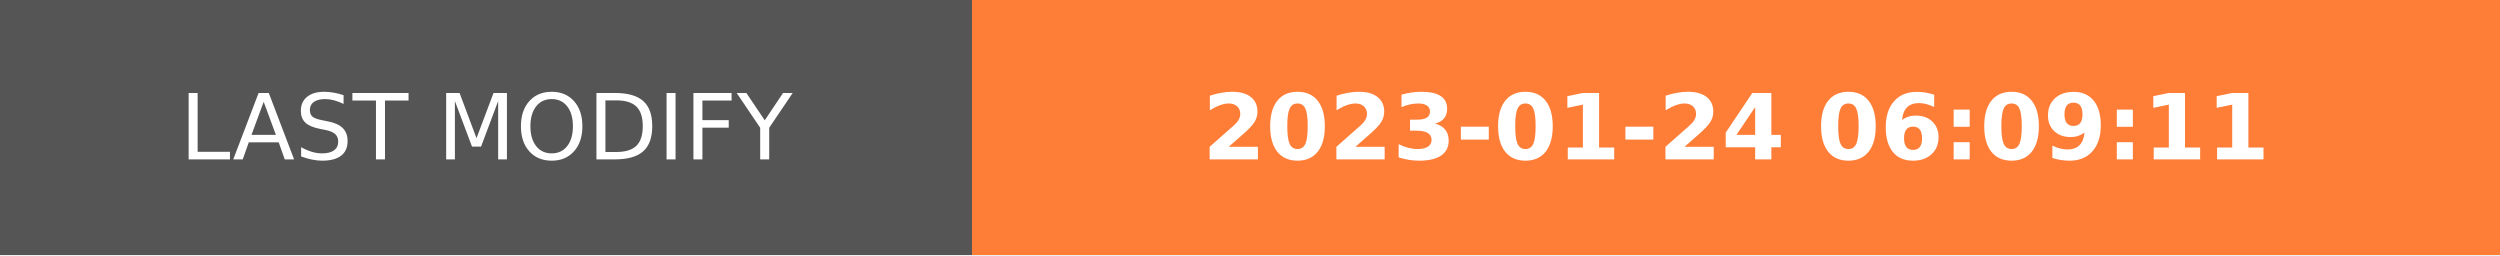
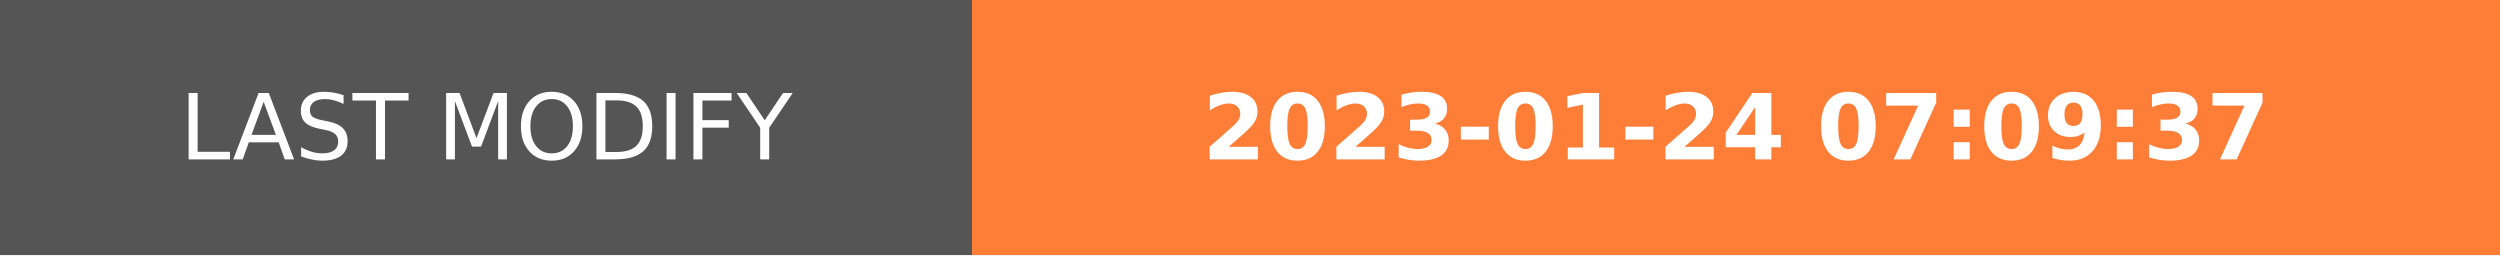
- <svg xmlns="http://www.w3.org/2000/svg" width="274.5" height="28" role="img" aria-label="LAST MODIFY: 2023-01-24 06:09:11">
+ <svg xmlns="http://www.w3.org/2000/svg" width="274.5" height="28" role="img" aria-label="LAST MODIFY: 2023-01-24 07:09:37">
  <g shape-rendering="crispEdges">
    <rect width="106.75" height="28" fill="#555" />
    <rect x="106.75" width="167.75" height="28" fill="#fe7d37" />
  </g>
  <g fill="#fff" text-anchor="middle" font-family="Verdana,Geneva,DejaVu Sans,sans-serif" text-rendering="geometricPrecision" font-size="100">
    <text transform="scale(.1)" x="533.75" y="175" textLength="827.5" fill="#fff">LAST MODIFY</text>
-     <text transform="scale(.1)" x="1906.25" y="175" textLength="1437.5" fill="#fff" font-weight="bold">2023-01-24 06:09:11</text>
+     <text transform="scale(.1)" x="1906.25" y="175" textLength="1437.5" fill="#fff" font-weight="bold">2023-01-24 07:09:37</text>
  </g>
</svg>
